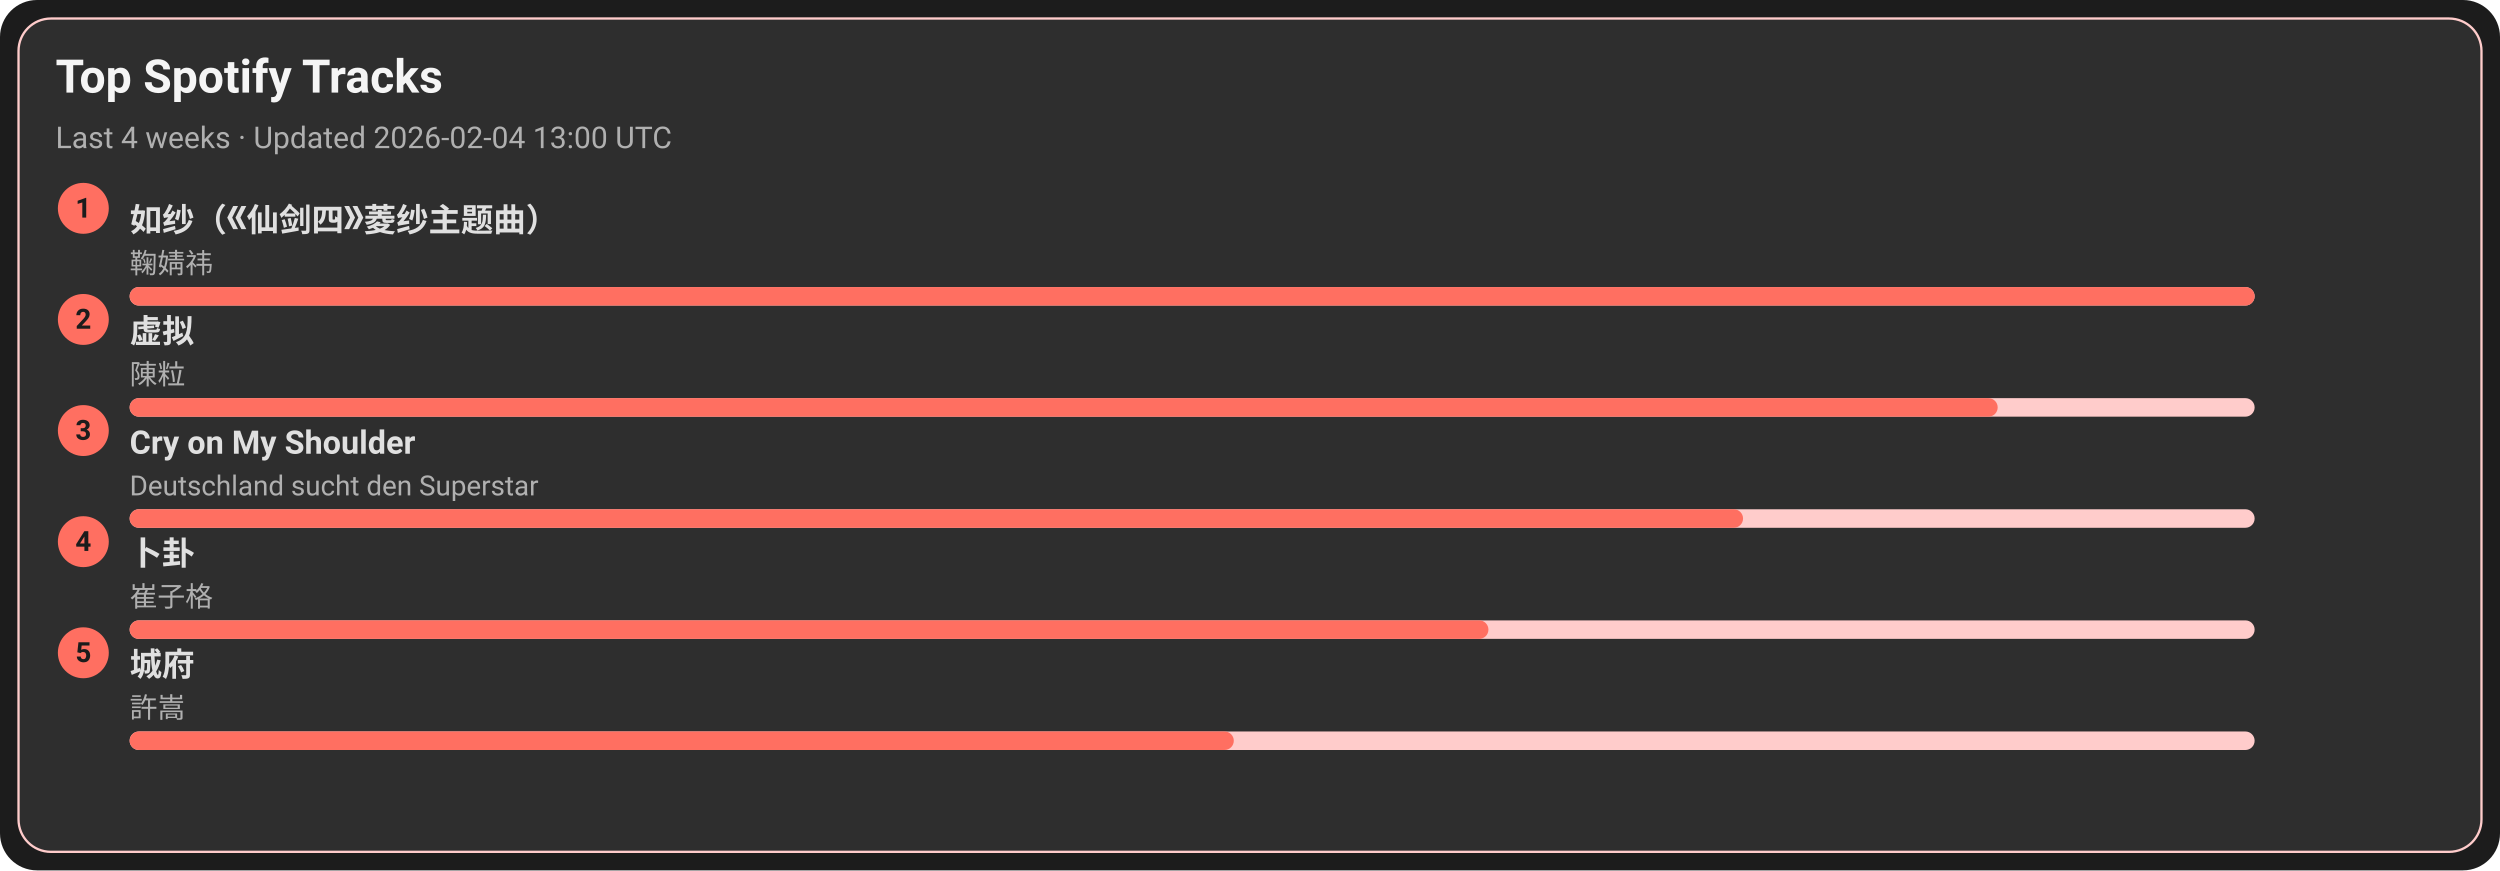
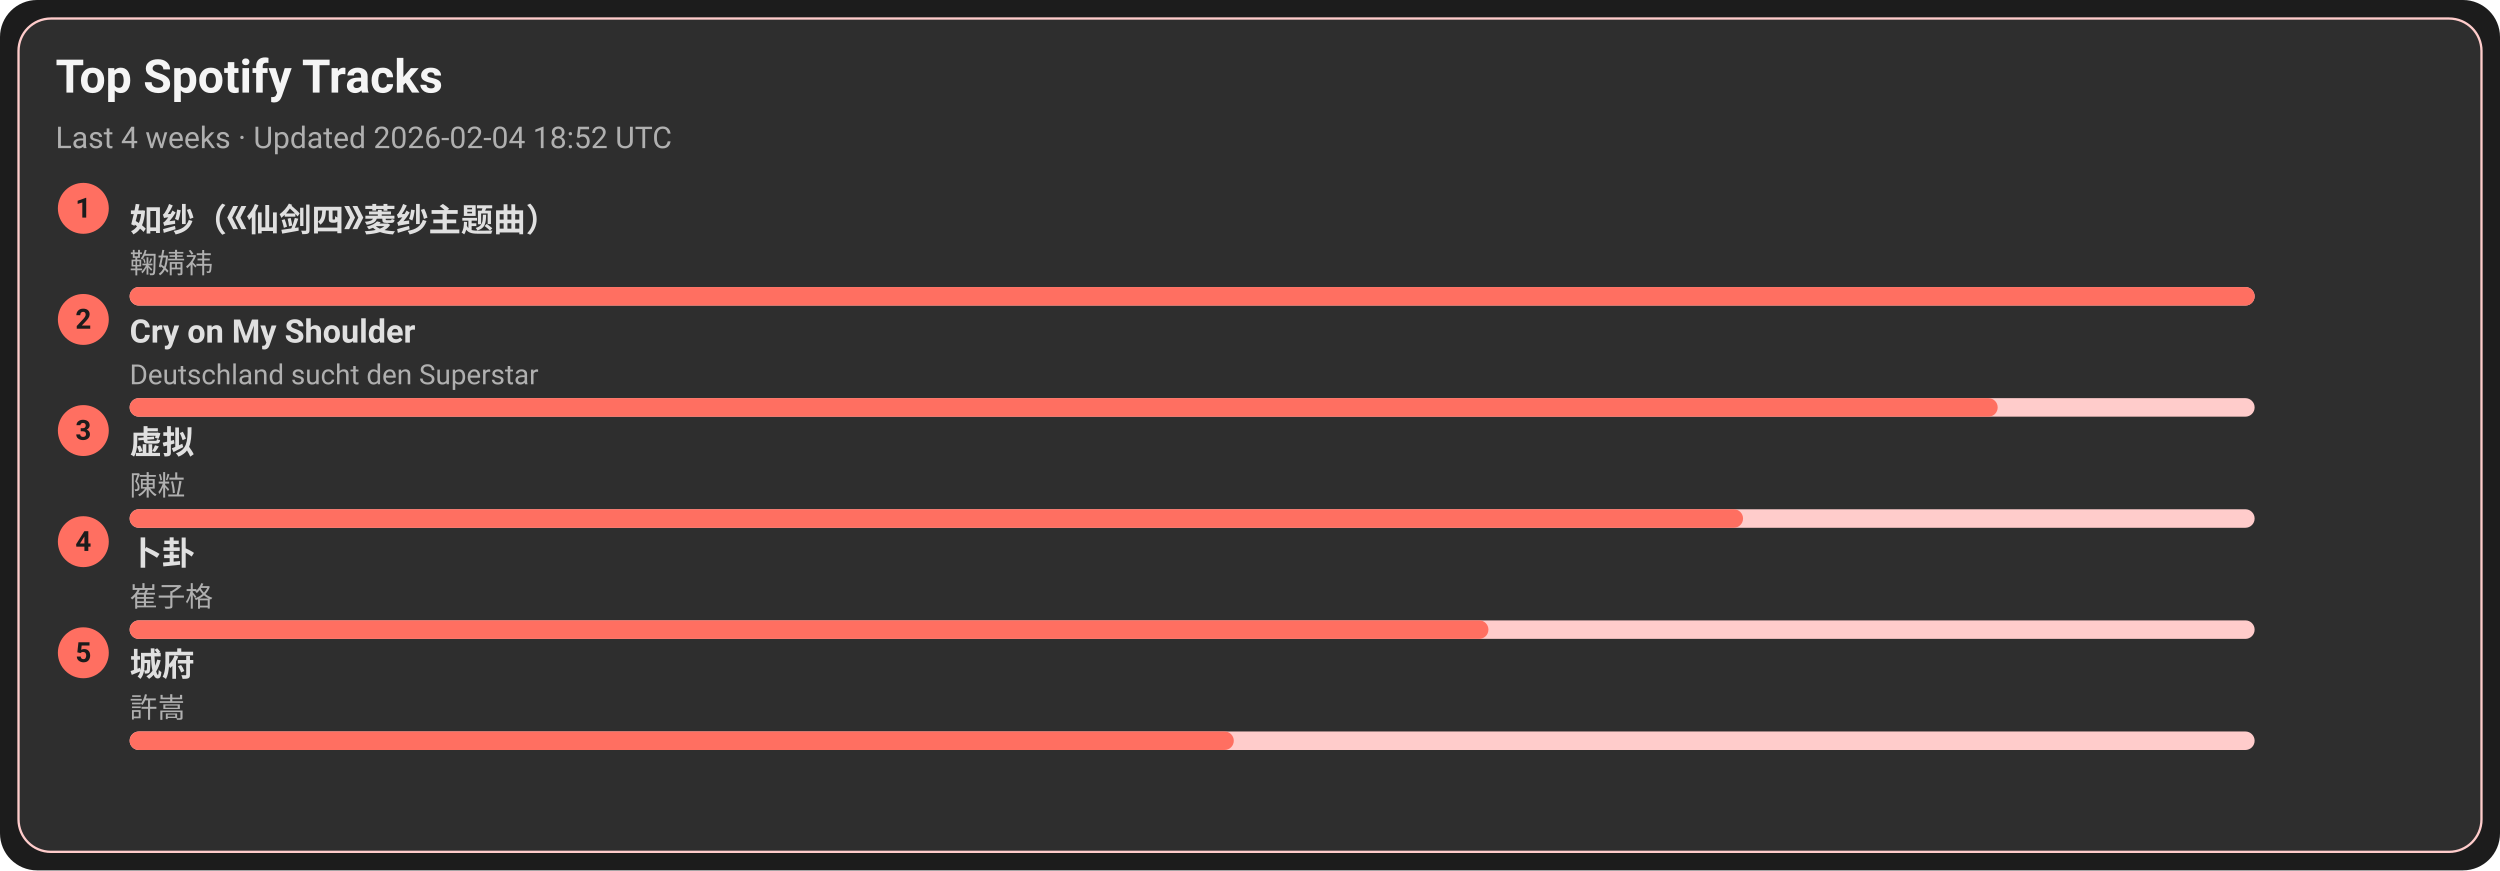
<svg xmlns="http://www.w3.org/2000/svg" width="1080" height="376" viewBox="0 0 1080 376">
  <style>text{font-family:-apple-system,BlinkMacSystemFont,Segoe UI,Roboto,Ubuntu,Helvetica Neue,Arial,Noto Sans,sans-serif}</style>
  <rect width="1080" height="376" rx="16" fill="#1c1c1c" />
  <rect x="8" y="8" width="1064" height="360" rx="14" fill="#2e2e2e" stroke="#ffcccb" />
  <text x="24" y="40" font-size="20" fill="#f5f5f5" font-weight="600">Top Spotify Tracks</text>
-   <text x="24" y="64" font-size="13" fill="#b0b0b0">Last 4 weeks · Updated 2026-02-04 13:00 UTC</text>
+   <text x="24" y="64" font-size="13" fill="#b0b0b0">Last 4 weeks · Updated 2026-02-04 18:52 UTC</text>
  <circle cx="36" cy="90" r="11" fill="#ff6f61" />
  <text x="36" y="94" text-anchor="middle" font-size="12" fill="#1c1c1c" font-weight="700">1</text>
  <a href="https://open.spotify.com/track/69FUNgvEVkNbHq43lgvdme" target="_blank" rel="noopener noreferrer">
    <text x="56" y="100" font-size="14" fill="#e0e0e0" font-weight="600">如纱（《仙剑四》菱纱主题曲）</text>
  </a>
  <text x="56" y="118" font-size="12" fill="#b0b0b0">鞠婧祎</text>
  <rect x="56" y="124" width="918" height="8" rx="4" fill="#ffcccb" />
  <rect x="56" y="124" width="918" height="8" rx="4" fill="#ff6f61" />
  <circle cx="36" cy="138" r="11" fill="#ff6f61" />
  <text x="36" y="142" text-anchor="middle" font-size="12" fill="#1c1c1c" font-weight="700">2</text>
-   <a href="https://open.spotify.com/track/5l9sg05BhpfsdLfRvjGsAf" target="_blank" rel="noopener noreferrer">
-     <text x="56" y="148" font-size="14" fill="#e0e0e0" font-weight="600">虚拟</text>
+   <a href="https://open.spotify.com/track/6usmG2MoD0C0Lc2pNgCVWV" target="_blank" rel="noopener noreferrer">
+     <text x="56" y="148" font-size="14" fill="#e0e0e0" font-weight="600">Cry on My Shoulder</text>
  </a>
-   <text x="56" y="166" font-size="12" fill="#b0b0b0">陳粒</text>
+   <text x="56" y="166" font-size="12" fill="#b0b0b0">Deutschland sucht den Superstar</text>
  <rect x="56" y="172" width="918" height="8" rx="4" fill="#ffcccb" />
  <rect x="56" y="172" width="807" height="8" rx="4" fill="#ff6f61" />
  <circle cx="36" cy="186" r="11" fill="#ff6f61" />
  <text x="36" y="190" text-anchor="middle" font-size="12" fill="#1c1c1c" font-weight="700">3</text>
-   <a href="https://open.spotify.com/track/6usmG2MoD0C0Lc2pNgCVWV" target="_blank" rel="noopener noreferrer">
-     <text x="56" y="196" font-size="14" fill="#e0e0e0" font-weight="600">Cry on My Shoulder</text>
+   <a href="https://open.spotify.com/track/5l9sg05BhpfsdLfRvjGsAf" target="_blank" rel="noopener noreferrer">
+     <text x="56" y="196" font-size="14" fill="#e0e0e0" font-weight="600">虚拟</text>
  </a>
-   <text x="56" y="214" font-size="12" fill="#b0b0b0">Deutschland sucht den Superstar</text>
+   <text x="56" y="214" font-size="12" fill="#b0b0b0">陳粒</text>
  <rect x="56" y="220" width="918" height="8" rx="4" fill="#ffcccb" />
  <rect x="56" y="220" width="697" height="8" rx="4" fill="#ff6f61" />
  <circle cx="36" cy="234" r="11" fill="#ff6f61" />
  <text x="36" y="238" text-anchor="middle" font-size="12" fill="#1c1c1c" font-weight="700">4</text>
  <a href="https://open.spotify.com/track/4ToeYifpQaikbYa7krOD6s" target="_blank" rel="noopener noreferrer">
    <text x="56" y="244" font-size="14" fill="#e0e0e0" font-weight="600">卜卦</text>
  </a>
  <text x="56" y="262" font-size="12" fill="#b0b0b0">崔子格</text>
  <rect x="56" y="268" width="918" height="8" rx="4" fill="#ffcccb" />
  <rect x="56" y="268" width="587" height="8" rx="4" fill="#ff6f61" />
  <circle cx="36" cy="282" r="11" fill="#ff6f61" />
  <text x="36" y="286" text-anchor="middle" font-size="12" fill="#1c1c1c" font-weight="700">5</text>
  <a href="https://open.spotify.com/track/4AmlSf7hye0QVpnHCcEoEw" target="_blank" rel="noopener noreferrer">
    <text x="56" y="292" font-size="14" fill="#e0e0e0" font-weight="600">城府</text>
  </a>
  <text x="56" y="310" font-size="12" fill="#b0b0b0">許嵩</text>
  <rect x="56" y="316" width="918" height="8" rx="4" fill="#ffcccb" />
  <rect x="56" y="316" width="477" height="8" rx="4" fill="#ff6f61" />
</svg>
